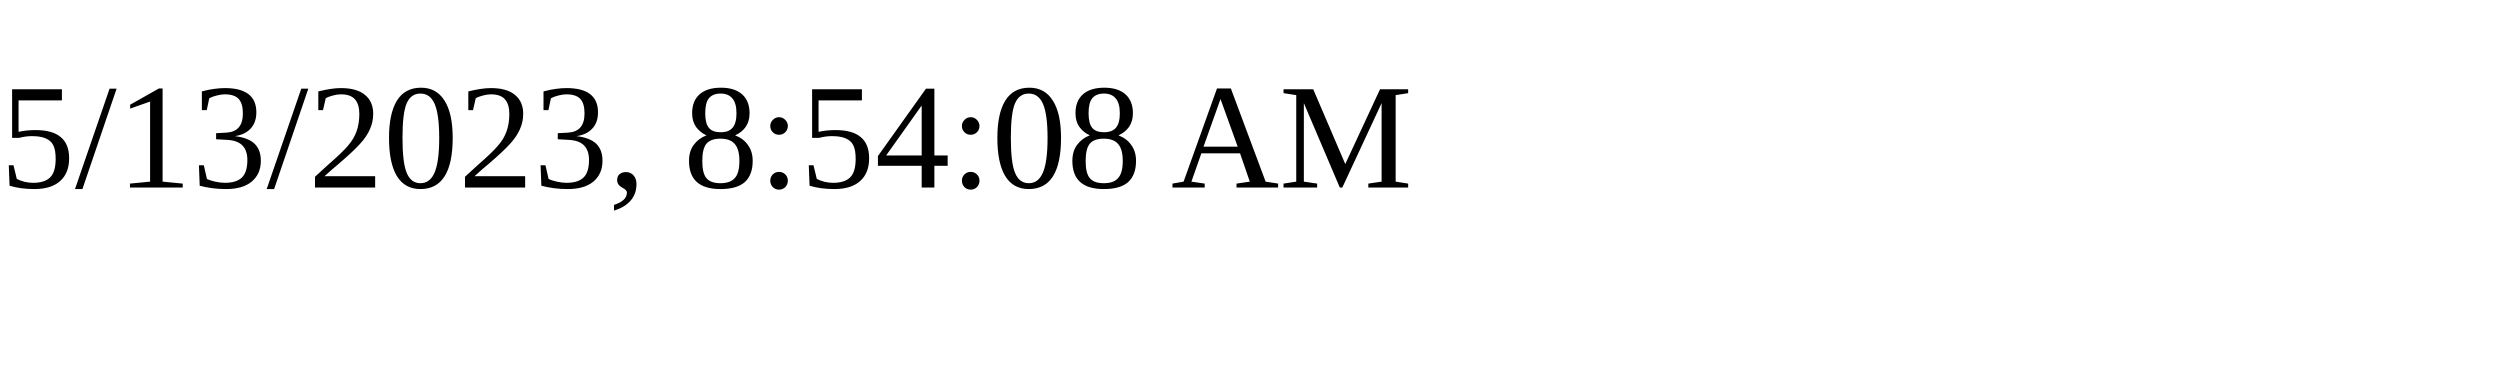
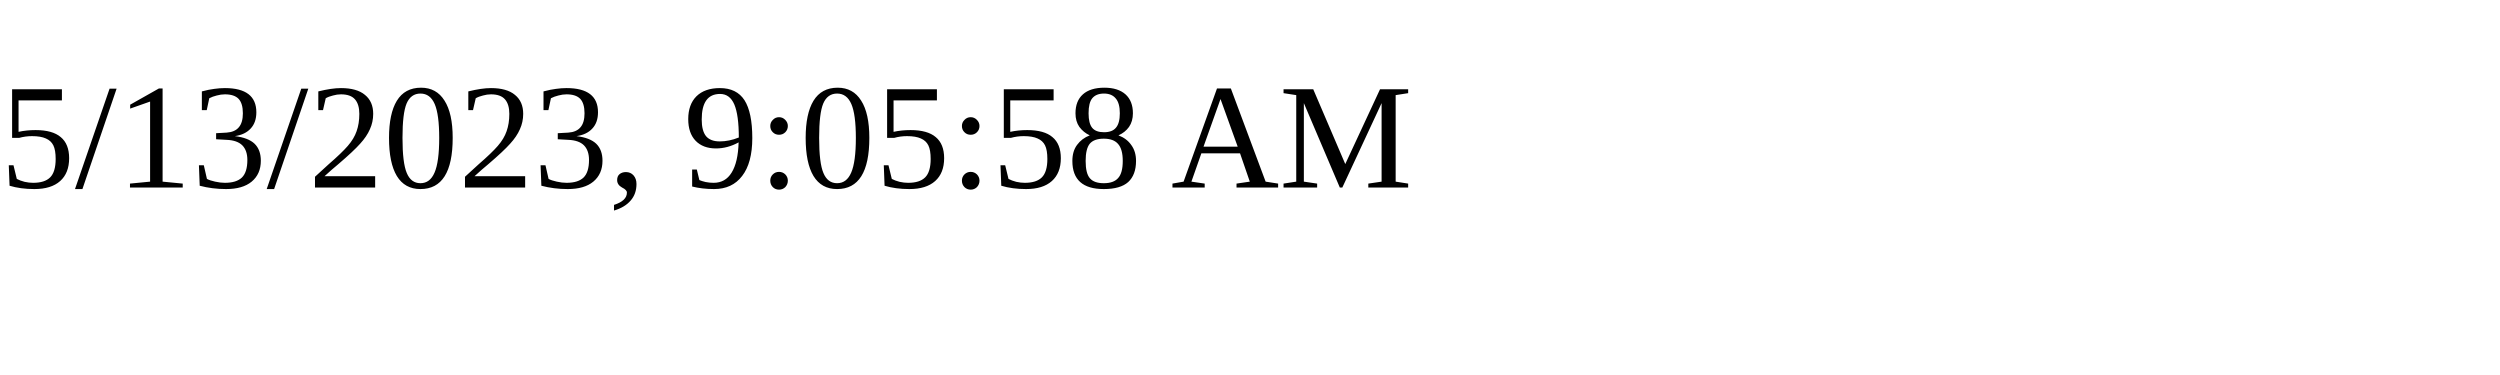
<svg xmlns="http://www.w3.org/2000/svg" height="30" width="200">
-   <text x="0" y="15">5/13/2023, 8:54:08 AM</text>
+   <text x="0" y="15">5/13/2023, 9:05:58 AM</text>
</svg>
